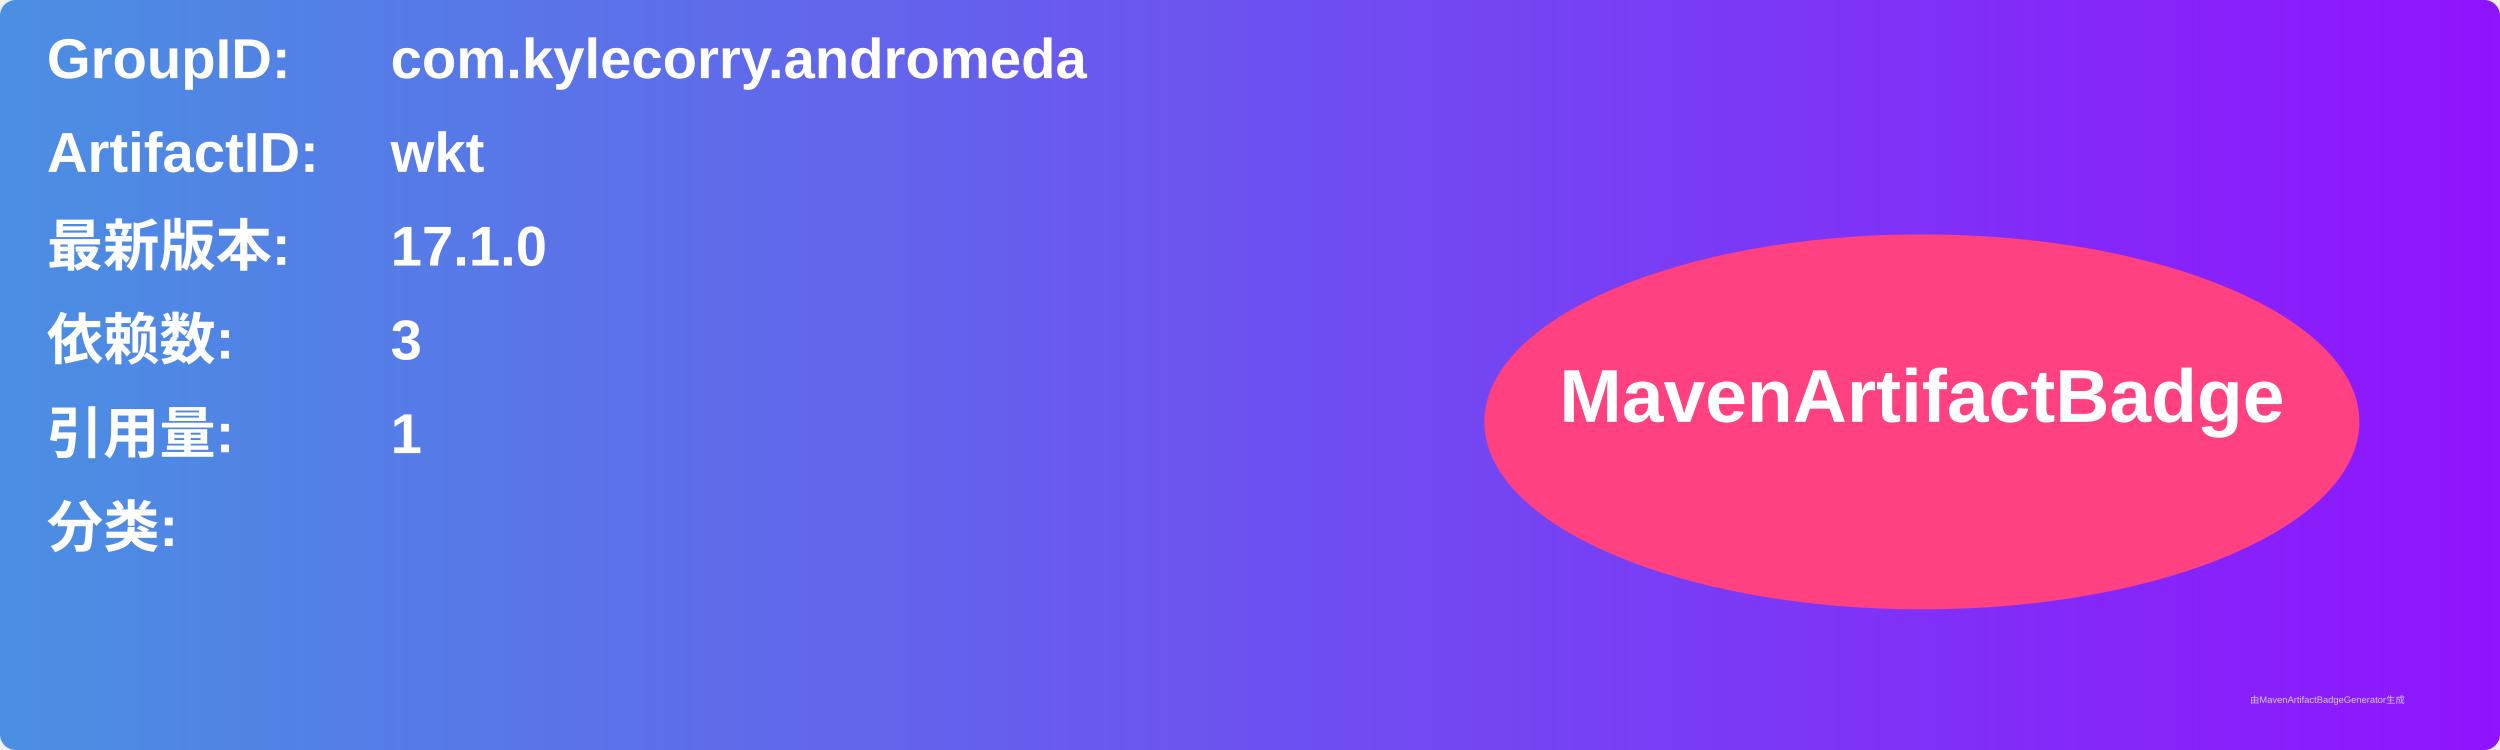
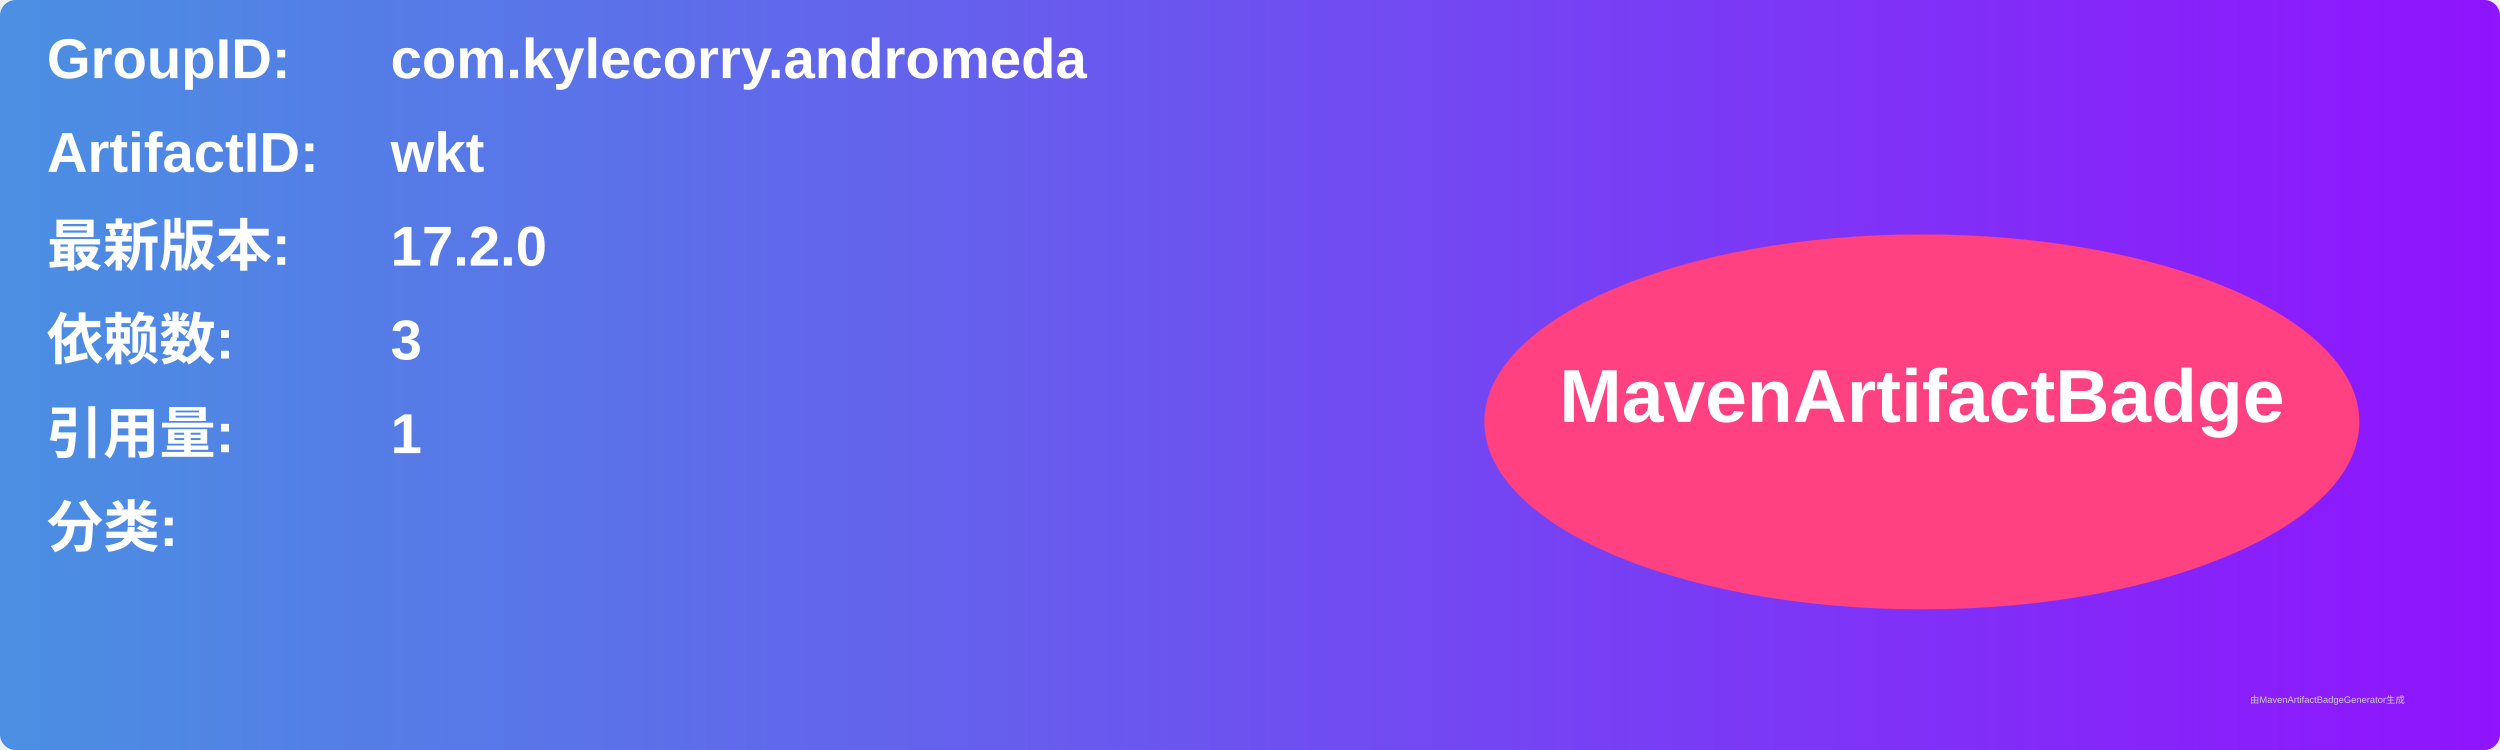
<svg xmlns="http://www.w3.org/2000/svg" width="800" height="240" viewBox="0 0 800 240">
  <linearGradient id="grad" x1="0%" y1="0%" x2="100%" y2="0%">
    <stop offset="0%" stop-color="#4a90e2" />
    <stop offset="100%" stop-color="#9013fe" />
  </linearGradient>
  <rect width="100%" height="100%" rx="5" ry="5" fill="url(#grad)" />
  <g transform="translate(15, 15)">
    <text x="0" y="10" font-family="Arial" font-size="18" fill="white" font-weight="bold" width="260">GroupID:</text>
    <text x="110" y="10" font-family="Arial" font-size="18" fill="white" font-weight="bold" width="460">com.kylecorry.andromeda</text>
    <text x="0" y="40" font-family="Arial" font-size="18" fill="white" font-weight="bold" width="260">ArtifactID:</text>
    <text x="110" y="40" font-family="Arial" font-size="18" fill="white" font-weight="bold" width="460">wkt</text>
    <text x="0" y="70" font-family="Arial" font-size="18" fill="white" font-weight="bold">最新版本:</text>
    <text x="110" y="70" font-family="Arial" font-size="18" fill="white" font-weight="bold">
-       <tspan font-weight="bold">17.1.0</tspan>
+       <tspan font-weight="bold">17.2.0</tspan>
    </text>
    <text x="0" y="100" font-family="Arial" font-size="18" fill="white" font-weight="bold">依赖数: </text>
    <text x="110" y="100" font-family="Arial" font-size="18" fill="white">
      <tspan font-weight="bold">3</tspan>
    </text>
    <text x="0" y="130" font-family="Arial" font-size="18" fill="white" font-weight="bold">引用量: </text>
    <text x="110" y="130" font-family="Arial" font-size="18" fill="white">
      <tspan font-weight="bold">1</tspan>
    </text>
    <text x="0" y="160" font-family="Arial" font-size="18" fill="white" font-weight="bold">分类:</text>
    <text x="10" y="190" font-family="Arial" font-size="10" fill="white">
      <tspan font-weight="bold" />
    </text>
    <ellipse cx="600" cy="120" rx="140" ry="60" fill="#ff4081" />
    <text x="600" y="120" text-anchor="middle" font-family="Arial" font-size="24" fill="white" font-weight="bold">MavenArtifactBadge</text>
  </g>
  <text x="720" y="225" font-family="Arial" font-size="3" fill="#d0d0d0">由MavenArtifactBadgeGenerator生成</text>
</svg>
